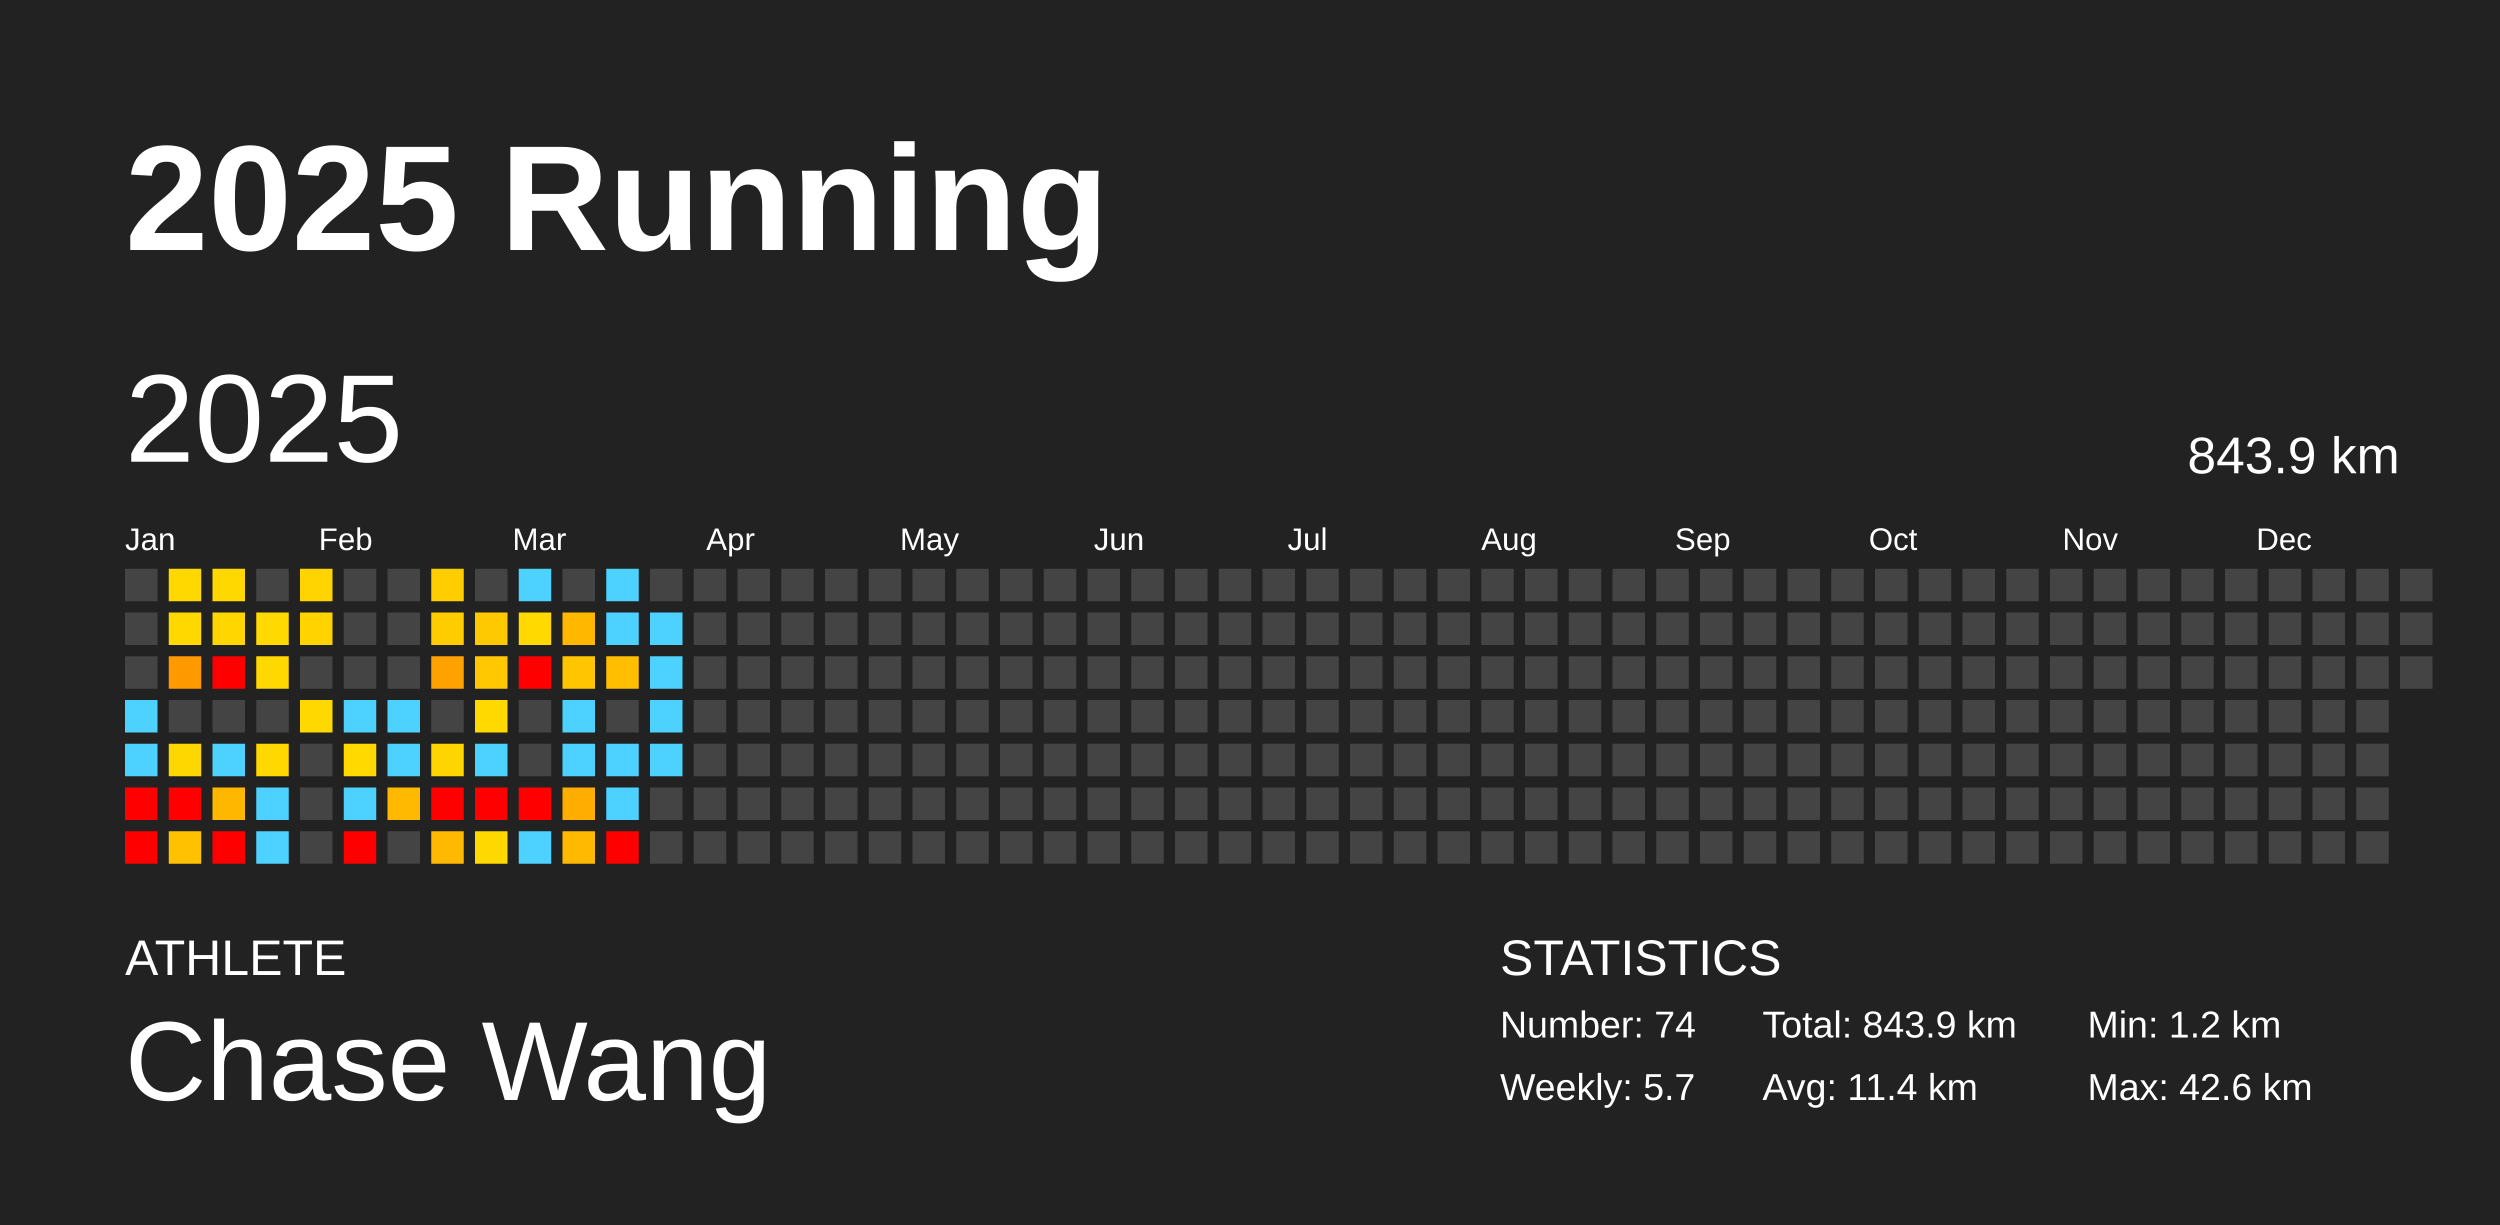
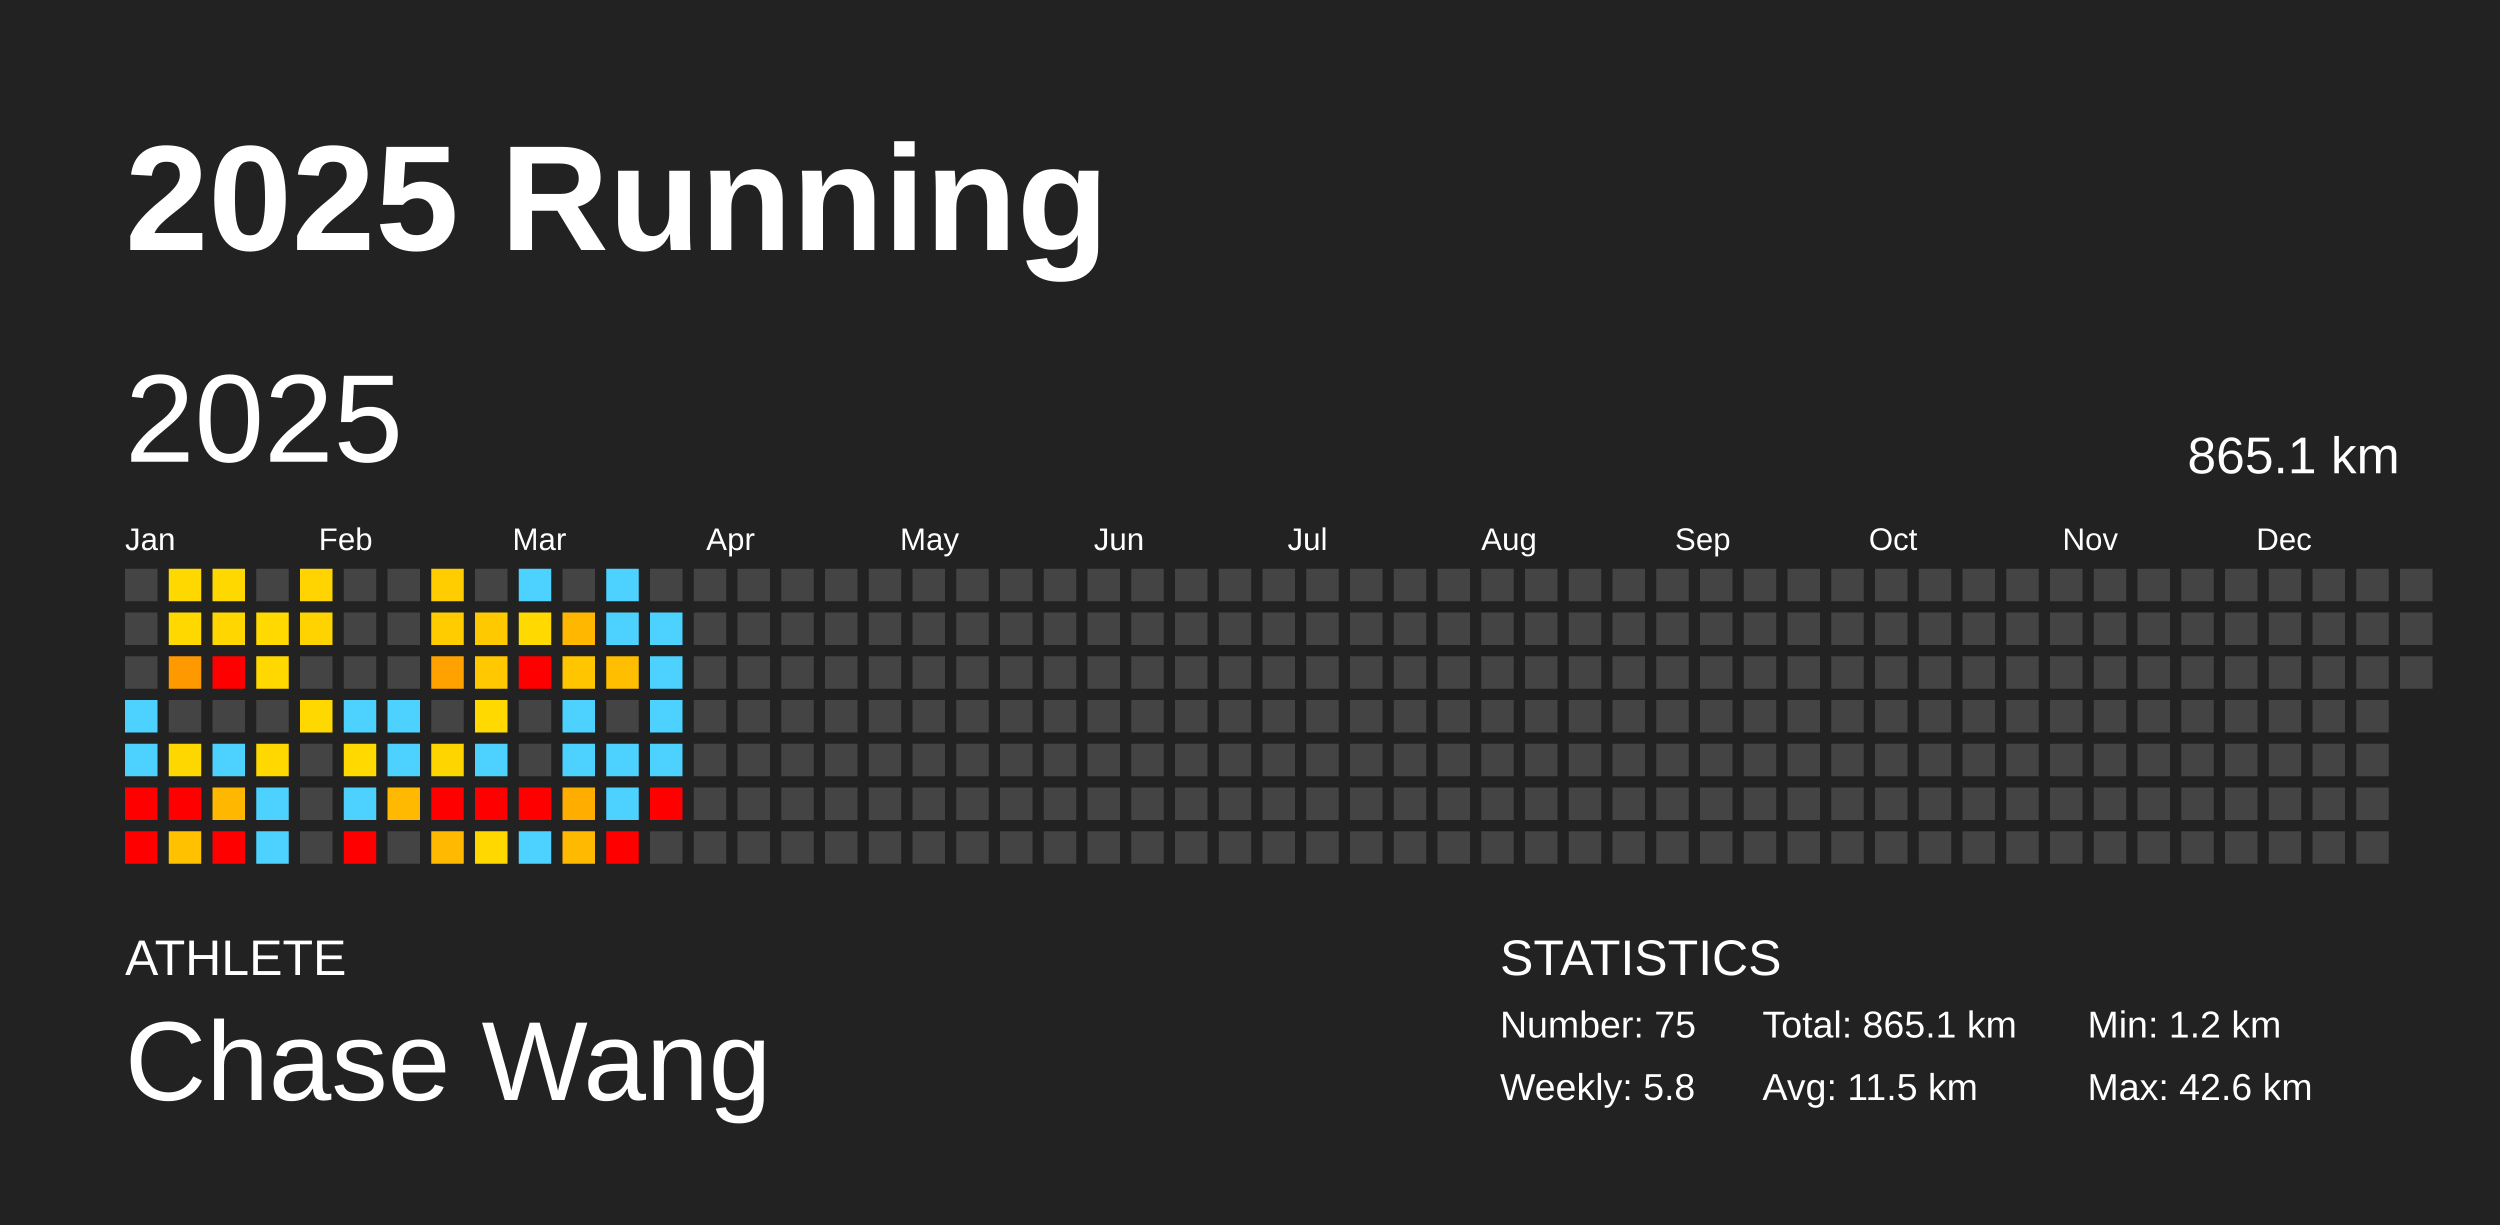
<svg xmlns="http://www.w3.org/2000/svg" baseProfile="full" height="98mm" version="1.1" viewBox="0,0,200,98" width="200mm">
  <defs />
  <rect fill="#222222" height="98" width="200" x="0" y="0" />
  <text fill="#FFFFFF" style="font-size:12px; font-family:Arial; font-weight:bold;" x="10" y="20">2025 Running</text>
  <text fill="#FFFFFF" style="font-size:4px; font-family:Arial" x="10" y="78">ATHLETE</text>
  <text fill="#FFFFFF" style="font-size:9px; font-family:Arial" x="10" y="88">Chase Wang</text>
  <text fill="#FFFFFF" style="font-size:4px; font-family:Arial" x="120" y="78">STATISTICS</text>
-   <text fill="#FFFFFF" style="font-size:3px; font-family:Arial" x="120" y="83">Number: 74</text>
-   <text fill="#FFFFFF" style="font-size:3px; font-family:Arial" x="120" y="88">Weekly: 5.7</text>
-   <text fill="#FFFFFF" style="font-size:3px; font-family:Arial" x="141" y="83">Total: 843.9 km</text>
-   <text fill="#FFFFFF" style="font-size:3px; font-family:Arial" x="141" y="88">Avg: 11.4 km</text>
+   <text fill="#FFFFFF" style="font-size:3px; font-family:Arial" x="120" y="83">Number: 75</text>
+   <text fill="#FFFFFF" style="font-size:3px; font-family:Arial" x="120" y="88">Weekly: 5.8</text>
+   <text fill="#FFFFFF" style="font-size:3px; font-family:Arial" x="141" y="83">Total: 865.1 km</text>
+   <text fill="#FFFFFF" style="font-size:3px; font-family:Arial" x="141" y="88">Avg: 11.5 km</text>
  <text fill="#FFFFFF" style="font-size:3px; font-family:Arial" x="167" y="83">Min: 1.2 km</text>
  <text fill="#FFFFFF" style="font-size:3px; font-family:Arial" x="167" y="88">Max: 42.6 km</text>
  <text dominant-baseline="hanging" fill="#FFFFFF" style="font-size:10.0px; font-family:Arial;" x="10" y="30">2025</text>
-   <text dominant-baseline="hanging" fill="#FFFFFF" style="font-size:4.125px; font-family:Arial;" x="175" y="35">843.9 km</text>
+   <text dominant-baseline="hanging" fill="#FFFFFF" style="font-size:4.125px; font-family:Arial;" x="175" y="35">865.1 km</text>
  <text fill="#FFFFFF" style="font-size:2.5px; font-family:Arial" x="10.0" y="44">Jan</text>
  <text fill="#FFFFFF" style="font-size:2.5px; font-family:Arial" x="25.5" y="44">Feb</text>
  <text fill="#FFFFFF" style="font-size:2.5px; font-family:Arial" x="41.0" y="44">Mar</text>
  <text fill="#FFFFFF" style="font-size:2.5px; font-family:Arial" x="56.5" y="44">Apr</text>
  <text fill="#FFFFFF" style="font-size:2.5px; font-family:Arial" x="72.0" y="44">May</text>
  <text fill="#FFFFFF" style="font-size:2.5px; font-family:Arial" x="87.5" y="44">Jun</text>
  <text fill="#FFFFFF" style="font-size:2.5px; font-family:Arial" x="103.0" y="44">Jul</text>
  <text fill="#FFFFFF" style="font-size:2.5px; font-family:Arial" x="118.5" y="44">Aug</text>
  <text fill="#FFFFFF" style="font-size:2.5px; font-family:Arial" x="134.0" y="44">Sep</text>
  <text fill="#FFFFFF" style="font-size:2.5px; font-family:Arial" x="149.5" y="44">Oct</text>
  <text fill="#FFFFFF" style="font-size:2.5px; font-family:Arial" x="165.0" y="44">Nov</text>
  <text fill="#FFFFFF" style="font-size:2.5px; font-family:Arial" x="180.5" y="44">Dec</text>
  <rect fill="#444444" height="2.6" width="2.6" x="10.0" y="45.5" />
  <rect fill="#444444" height="2.6" width="2.6" x="10.0" y="49.0" />
  <rect fill="#444444" height="2.6" width="2.6" x="10.0" y="52.5" />
  <rect fill="#4dd2ff" height="2.6" width="2.6" x="10.0" y="56.0" />
  <rect fill="#4dd2ff" height="2.6" width="2.6" x="10.0" y="59.5" />
  <rect fill="red" height="2.6" width="2.6" x="10.0" y="63.0" />
  <rect fill="red" height="2.6" width="2.6" x="10.0" y="66.5" />
  <rect fill="#ffd800" height="2.6" width="2.6" x="13.5" y="45.5" />
  <rect fill="#ffd800" height="2.6" width="2.6" x="13.5" y="49.0" />
  <rect fill="#ff9900" height="2.6" width="2.6" x="13.5" y="52.5" />
  <rect fill="#444444" height="2.6" width="2.6" x="13.5" y="56.0" />
  <rect fill="#ffd700" height="2.6" width="2.6" x="13.5" y="59.5" />
  <rect fill="red" height="2.6" width="2.6" x="13.5" y="63.0" />
  <rect fill="#ffc100" height="2.6" width="2.6" x="13.5" y="66.5" />
  <rect fill="#ffd800" height="2.6" width="2.6" x="17.0" y="45.5" />
  <rect fill="#ffd600" height="2.6" width="2.6" x="17.0" y="49.0" />
  <rect fill="red" height="2.6" width="2.6" x="17.0" y="52.5" />
  <rect fill="#444444" height="2.6" width="2.6" x="17.0" y="56.0" />
  <rect fill="#4dd2ff" height="2.6" width="2.6" x="17.0" y="59.5" />
  <rect fill="#ffb700" height="2.6" width="2.6" x="17.0" y="63.0" />
  <rect fill="red" height="2.6" width="2.6" x="17.0" y="66.5" />
  <rect fill="#444444" height="2.6" width="2.6" x="20.5" y="45.5" />
  <rect fill="#ffd900" height="2.6" width="2.6" x="20.5" y="49.0" />
  <rect fill="#ffd800" height="2.6" width="2.6" x="20.5" y="52.5" />
  <rect fill="#444444" height="2.6" width="2.6" x="20.5" y="56.0" />
  <rect fill="#ffd800" height="2.6" width="2.6" x="20.5" y="59.5" />
  <rect fill="#4dd2ff" height="2.6" width="2.6" x="20.5" y="63.0" />
  <rect fill="#4dd2ff" height="2.6" width="2.6" x="20.5" y="66.5" />
  <rect fill="#ffd400" height="2.6" width="2.6" x="24.0" y="45.5" />
  <rect fill="#ffd300" height="2.6" width="2.6" x="24.0" y="49.0" />
  <rect fill="#444444" height="2.6" width="2.6" x="24.0" y="52.5" />
  <rect fill="#ffd800" height="2.6" width="2.6" x="24.0" y="56.0" />
  <rect fill="#444444" height="2.6" width="2.6" x="24.0" y="59.5" />
  <rect fill="#444444" height="2.6" width="2.6" x="24.0" y="63.0" />
  <rect fill="#444444" height="2.6" width="2.6" x="24.0" y="66.5" />
  <rect fill="#444444" height="2.6" width="2.6" x="27.5" y="45.5" />
  <rect fill="#444444" height="2.6" width="2.6" x="27.5" y="49.0" />
  <rect fill="#444444" height="2.6" width="2.6" x="27.5" y="52.5" />
  <rect fill="#4dd2ff" height="2.6" width="2.6" x="27.5" y="56.0" />
  <rect fill="#ffd900" height="2.6" width="2.6" x="27.5" y="59.5" />
  <rect fill="#4dd2ff" height="2.6" width="2.6" x="27.5" y="63.0" />
  <rect fill="red" height="2.6" width="2.6" x="27.5" y="66.5" />
  <rect fill="#444444" height="2.6" width="2.6" x="31.0" y="45.5" />
  <rect fill="#444444" height="2.6" width="2.6" x="31.0" y="49.0" />
  <rect fill="#444444" height="2.6" width="2.6" x="31.0" y="52.5" />
  <rect fill="#4dd2ff" height="2.6" width="2.6" x="31.0" y="56.0" />
  <rect fill="#4dd2ff" height="2.6" width="2.6" x="31.0" y="59.5" />
  <rect fill="#ffb900" height="2.6" width="2.6" x="31.0" y="63.0" />
  <rect fill="#444444" height="2.6" width="2.6" x="31.0" y="66.5" />
  <rect fill="#ffcd00" height="2.6" width="2.6" x="34.5" y="45.5" />
  <rect fill="#ffcc00" height="2.6" width="2.6" x="34.5" y="49.0" />
  <rect fill="#ffa200" height="2.6" width="2.6" x="34.5" y="52.5" />
  <rect fill="#444444" height="2.6" width="2.6" x="34.5" y="56.0" />
  <rect fill="#ffd500" height="2.6" width="2.6" x="34.5" y="59.5" />
  <rect fill="red" height="2.6" width="2.6" x="34.5" y="63.0" />
  <rect fill="#ffb900" height="2.6" width="2.6" x="34.5" y="66.5" />
  <rect fill="#444444" height="2.6" width="2.6" x="38.0" y="45.5" />
  <rect fill="#ffc900" height="2.6" width="2.6" x="38.0" y="49.0" />
  <rect fill="#ffc800" height="2.6" width="2.6" x="38.0" y="52.5" />
  <rect fill="#ffd900" height="2.6" width="2.6" x="38.0" y="56.0" />
  <rect fill="#4dd2ff" height="2.6" width="2.6" x="38.0" y="59.5" />
  <rect fill="red" height="2.6" width="2.6" x="38.0" y="63.0" />
  <rect fill="#ffd800" height="2.6" width="2.6" x="38.0" y="66.5" />
  <rect fill="#4dd2ff" height="2.6" width="2.6" x="41.5" y="45.5" />
  <rect fill="#ffd900" height="2.6" width="2.6" x="41.5" y="49.0" />
  <rect fill="red" height="2.6" width="2.6" x="41.5" y="52.5" />
  <rect fill="#444444" height="2.6" width="2.6" x="41.5" y="56.0" />
  <rect fill="#444444" height="2.6" width="2.6" x="41.5" y="59.5" />
  <rect fill="red" height="2.6" width="2.6" x="41.5" y="63.0" />
  <rect fill="#4dd2ff" height="2.6" width="2.6" x="41.5" y="66.5" />
  <rect fill="#444444" height="2.6" width="2.6" x="45.0" y="45.5" />
  <rect fill="#ffb700" height="2.6" width="2.6" x="45.0" y="49.0" />
  <rect fill="#ffc600" height="2.6" width="2.6" x="45.0" y="52.5" />
  <rect fill="#4dd2ff" height="2.6" width="2.6" x="45.0" y="56.0" />
  <rect fill="#4dd2ff" height="2.6" width="2.6" x="45.0" y="59.5" />
  <rect fill="#ffae00" height="2.6" width="2.6" x="45.0" y="63.0" />
  <rect fill="#ffb900" height="2.6" width="2.6" x="45.0" y="66.5" />
  <rect fill="#4dd2ff" height="2.6" width="2.6" x="48.5" y="45.5" />
  <rect fill="#4dd2ff" height="2.6" width="2.6" x="48.5" y="49.0" />
  <rect fill="#ffbe00" height="2.6" width="2.6" x="48.5" y="52.5" />
  <rect fill="#444444" height="2.6" width="2.6" x="48.5" y="56.0" />
  <rect fill="#4dd2ff" height="2.6" width="2.6" x="48.5" y="59.5" />
  <rect fill="#4dd2ff" height="2.6" width="2.6" x="48.5" y="63.0" />
  <rect fill="red" height="2.6" width="2.6" x="48.5" y="66.5" />
  <rect fill="#444444" height="2.6" width="2.6" x="52.0" y="45.5" />
  <rect fill="#4dd2ff" height="2.6" width="2.6" x="52.0" y="49.0" />
  <rect fill="#4dd2ff" height="2.6" width="2.6" x="52.0" y="52.5" />
  <rect fill="#4dd2ff" height="2.6" width="2.6" x="52.0" y="56.0" />
  <rect fill="#4dd2ff" height="2.6" width="2.6" x="52.0" y="59.5" />
-   <rect fill="#444444" height="2.6" width="2.6" x="52.0" y="63.0" />
+   <rect fill="red" height="2.6" width="2.6" x="52.0" y="63.0" />
  <rect fill="#444444" height="2.6" width="2.6" x="52.0" y="66.5" />
  <rect fill="#444444" height="2.6" width="2.6" x="55.5" y="45.5" />
  <rect fill="#444444" height="2.6" width="2.6" x="55.5" y="49.0" />
  <rect fill="#444444" height="2.6" width="2.6" x="55.5" y="52.5" />
  <rect fill="#444444" height="2.6" width="2.6" x="55.5" y="56.0" />
  <rect fill="#444444" height="2.6" width="2.6" x="55.5" y="59.5" />
  <rect fill="#444444" height="2.6" width="2.6" x="55.5" y="63.0" />
  <rect fill="#444444" height="2.6" width="2.6" x="55.5" y="66.5" />
  <rect fill="#444444" height="2.6" width="2.6" x="59.0" y="45.5" />
  <rect fill="#444444" height="2.6" width="2.6" x="59.0" y="49.0" />
  <rect fill="#444444" height="2.6" width="2.6" x="59.0" y="52.5" />
  <rect fill="#444444" height="2.6" width="2.6" x="59.0" y="56.0" />
  <rect fill="#444444" height="2.6" width="2.6" x="59.0" y="59.5" />
  <rect fill="#444444" height="2.6" width="2.6" x="59.0" y="63.0" />
  <rect fill="#444444" height="2.6" width="2.6" x="59.0" y="66.5" />
  <rect fill="#444444" height="2.6" width="2.6" x="62.5" y="45.5" />
  <rect fill="#444444" height="2.6" width="2.6" x="62.5" y="49.0" />
  <rect fill="#444444" height="2.6" width="2.6" x="62.5" y="52.5" />
  <rect fill="#444444" height="2.6" width="2.6" x="62.5" y="56.0" />
  <rect fill="#444444" height="2.6" width="2.6" x="62.5" y="59.5" />
  <rect fill="#444444" height="2.6" width="2.6" x="62.5" y="63.0" />
  <rect fill="#444444" height="2.6" width="2.6" x="62.5" y="66.5" />
  <rect fill="#444444" height="2.6" width="2.6" x="66.0" y="45.5" />
  <rect fill="#444444" height="2.6" width="2.6" x="66.0" y="49.0" />
  <rect fill="#444444" height="2.6" width="2.6" x="66.0" y="52.5" />
  <rect fill="#444444" height="2.6" width="2.6" x="66.0" y="56.0" />
  <rect fill="#444444" height="2.6" width="2.6" x="66.0" y="59.5" />
  <rect fill="#444444" height="2.6" width="2.6" x="66.0" y="63.0" />
  <rect fill="#444444" height="2.6" width="2.6" x="66.0" y="66.5" />
  <rect fill="#444444" height="2.6" width="2.6" x="69.5" y="45.5" />
  <rect fill="#444444" height="2.6" width="2.6" x="69.5" y="49.0" />
  <rect fill="#444444" height="2.6" width="2.6" x="69.5" y="52.5" />
  <rect fill="#444444" height="2.6" width="2.6" x="69.5" y="56.0" />
  <rect fill="#444444" height="2.6" width="2.6" x="69.5" y="59.5" />
  <rect fill="#444444" height="2.6" width="2.6" x="69.5" y="63.0" />
  <rect fill="#444444" height="2.6" width="2.6" x="69.5" y="66.5" />
  <rect fill="#444444" height="2.6" width="2.6" x="73.0" y="45.5" />
  <rect fill="#444444" height="2.6" width="2.6" x="73.0" y="49.0" />
  <rect fill="#444444" height="2.6" width="2.6" x="73.0" y="52.5" />
  <rect fill="#444444" height="2.6" width="2.6" x="73.0" y="56.0" />
  <rect fill="#444444" height="2.6" width="2.6" x="73.0" y="59.5" />
  <rect fill="#444444" height="2.6" width="2.6" x="73.0" y="63.0" />
  <rect fill="#444444" height="2.6" width="2.6" x="73.0" y="66.5" />
  <rect fill="#444444" height="2.6" width="2.6" x="76.5" y="45.5" />
  <rect fill="#444444" height="2.6" width="2.6" x="76.5" y="49.0" />
  <rect fill="#444444" height="2.6" width="2.6" x="76.5" y="52.5" />
  <rect fill="#444444" height="2.6" width="2.6" x="76.5" y="56.0" />
  <rect fill="#444444" height="2.6" width="2.6" x="76.5" y="59.5" />
  <rect fill="#444444" height="2.6" width="2.6" x="76.5" y="63.0" />
  <rect fill="#444444" height="2.6" width="2.6" x="76.5" y="66.5" />
  <rect fill="#444444" height="2.6" width="2.6" x="80.0" y="45.5" />
  <rect fill="#444444" height="2.6" width="2.6" x="80.0" y="49.0" />
  <rect fill="#444444" height="2.6" width="2.6" x="80.0" y="52.5" />
  <rect fill="#444444" height="2.6" width="2.6" x="80.0" y="56.0" />
  <rect fill="#444444" height="2.6" width="2.6" x="80.0" y="59.5" />
  <rect fill="#444444" height="2.6" width="2.6" x="80.0" y="63.0" />
  <rect fill="#444444" height="2.6" width="2.6" x="80.0" y="66.5" />
  <rect fill="#444444" height="2.6" width="2.6" x="83.5" y="45.5" />
  <rect fill="#444444" height="2.6" width="2.6" x="83.5" y="49.0" />
  <rect fill="#444444" height="2.6" width="2.6" x="83.5" y="52.5" />
  <rect fill="#444444" height="2.6" width="2.6" x="83.5" y="56.0" />
  <rect fill="#444444" height="2.6" width="2.6" x="83.5" y="59.5" />
  <rect fill="#444444" height="2.6" width="2.6" x="83.5" y="63.0" />
  <rect fill="#444444" height="2.6" width="2.6" x="83.5" y="66.5" />
  <rect fill="#444444" height="2.6" width="2.6" x="87.0" y="45.5" />
  <rect fill="#444444" height="2.6" width="2.6" x="87.0" y="49.0" />
  <rect fill="#444444" height="2.6" width="2.6" x="87.0" y="52.5" />
  <rect fill="#444444" height="2.6" width="2.6" x="87.0" y="56.0" />
  <rect fill="#444444" height="2.6" width="2.6" x="87.0" y="59.5" />
  <rect fill="#444444" height="2.6" width="2.6" x="87.0" y="63.0" />
  <rect fill="#444444" height="2.6" width="2.6" x="87.0" y="66.5" />
  <rect fill="#444444" height="2.6" width="2.6" x="90.5" y="45.5" />
  <rect fill="#444444" height="2.6" width="2.6" x="90.5" y="49.0" />
  <rect fill="#444444" height="2.6" width="2.6" x="90.5" y="52.5" />
  <rect fill="#444444" height="2.6" width="2.6" x="90.5" y="56.0" />
  <rect fill="#444444" height="2.6" width="2.6" x="90.5" y="59.5" />
  <rect fill="#444444" height="2.6" width="2.6" x="90.5" y="63.0" />
  <rect fill="#444444" height="2.6" width="2.6" x="90.5" y="66.5" />
  <rect fill="#444444" height="2.6" width="2.6" x="94.0" y="45.5" />
  <rect fill="#444444" height="2.6" width="2.6" x="94.0" y="49.0" />
  <rect fill="#444444" height="2.6" width="2.6" x="94.0" y="52.5" />
  <rect fill="#444444" height="2.6" width="2.6" x="94.0" y="56.0" />
  <rect fill="#444444" height="2.6" width="2.6" x="94.0" y="59.5" />
  <rect fill="#444444" height="2.6" width="2.6" x="94.0" y="63.0" />
  <rect fill="#444444" height="2.6" width="2.6" x="94.0" y="66.5" />
  <rect fill="#444444" height="2.6" width="2.6" x="97.5" y="45.5" />
  <rect fill="#444444" height="2.6" width="2.6" x="97.5" y="49.0" />
  <rect fill="#444444" height="2.6" width="2.6" x="97.5" y="52.5" />
  <rect fill="#444444" height="2.6" width="2.6" x="97.5" y="56.0" />
  <rect fill="#444444" height="2.6" width="2.6" x="97.5" y="59.5" />
  <rect fill="#444444" height="2.6" width="2.6" x="97.5" y="63.0" />
  <rect fill="#444444" height="2.6" width="2.6" x="97.5" y="66.5" />
  <rect fill="#444444" height="2.6" width="2.6" x="101.0" y="45.5" />
  <rect fill="#444444" height="2.6" width="2.6" x="101.0" y="49.0" />
  <rect fill="#444444" height="2.6" width="2.6" x="101.0" y="52.5" />
  <rect fill="#444444" height="2.6" width="2.6" x="101.0" y="56.0" />
  <rect fill="#444444" height="2.6" width="2.6" x="101.0" y="59.5" />
  <rect fill="#444444" height="2.6" width="2.6" x="101.0" y="63.0" />
  <rect fill="#444444" height="2.6" width="2.6" x="101.0" y="66.5" />
  <rect fill="#444444" height="2.6" width="2.6" x="104.5" y="45.5" />
  <rect fill="#444444" height="2.6" width="2.6" x="104.5" y="49.0" />
  <rect fill="#444444" height="2.6" width="2.6" x="104.5" y="52.5" />
  <rect fill="#444444" height="2.6" width="2.6" x="104.5" y="56.0" />
  <rect fill="#444444" height="2.6" width="2.6" x="104.5" y="59.5" />
  <rect fill="#444444" height="2.6" width="2.6" x="104.5" y="63.0" />
  <rect fill="#444444" height="2.6" width="2.6" x="104.5" y="66.5" />
  <rect fill="#444444" height="2.6" width="2.6" x="108.0" y="45.5" />
  <rect fill="#444444" height="2.6" width="2.6" x="108.0" y="49.0" />
  <rect fill="#444444" height="2.6" width="2.6" x="108.0" y="52.5" />
  <rect fill="#444444" height="2.6" width="2.6" x="108.0" y="56.0" />
  <rect fill="#444444" height="2.6" width="2.6" x="108.0" y="59.5" />
  <rect fill="#444444" height="2.6" width="2.6" x="108.0" y="63.0" />
  <rect fill="#444444" height="2.6" width="2.6" x="108.0" y="66.5" />
  <rect fill="#444444" height="2.6" width="2.6" x="111.5" y="45.5" />
  <rect fill="#444444" height="2.6" width="2.6" x="111.5" y="49.0" />
  <rect fill="#444444" height="2.6" width="2.6" x="111.5" y="52.5" />
  <rect fill="#444444" height="2.6" width="2.6" x="111.5" y="56.0" />
  <rect fill="#444444" height="2.6" width="2.6" x="111.5" y="59.5" />
  <rect fill="#444444" height="2.6" width="2.6" x="111.5" y="63.0" />
  <rect fill="#444444" height="2.6" width="2.6" x="111.5" y="66.5" />
  <rect fill="#444444" height="2.6" width="2.6" x="115.0" y="45.5" />
  <rect fill="#444444" height="2.6" width="2.6" x="115.0" y="49.0" />
  <rect fill="#444444" height="2.6" width="2.6" x="115.0" y="52.5" />
  <rect fill="#444444" height="2.6" width="2.6" x="115.0" y="56.0" />
  <rect fill="#444444" height="2.6" width="2.6" x="115.0" y="59.5" />
  <rect fill="#444444" height="2.6" width="2.6" x="115.0" y="63.0" />
  <rect fill="#444444" height="2.6" width="2.6" x="115.0" y="66.5" />
  <rect fill="#444444" height="2.6" width="2.6" x="118.5" y="45.5" />
  <rect fill="#444444" height="2.6" width="2.6" x="118.5" y="49.0" />
  <rect fill="#444444" height="2.6" width="2.6" x="118.5" y="52.5" />
  <rect fill="#444444" height="2.6" width="2.6" x="118.5" y="56.0" />
  <rect fill="#444444" height="2.6" width="2.6" x="118.5" y="59.5" />
  <rect fill="#444444" height="2.6" width="2.6" x="118.5" y="63.0" />
  <rect fill="#444444" height="2.6" width="2.6" x="118.5" y="66.5" />
  <rect fill="#444444" height="2.6" width="2.6" x="122.0" y="45.5" />
  <rect fill="#444444" height="2.6" width="2.6" x="122.0" y="49.0" />
  <rect fill="#444444" height="2.6" width="2.6" x="122.0" y="52.5" />
  <rect fill="#444444" height="2.6" width="2.6" x="122.0" y="56.0" />
  <rect fill="#444444" height="2.6" width="2.6" x="122.0" y="59.5" />
  <rect fill="#444444" height="2.6" width="2.6" x="122.0" y="63.0" />
  <rect fill="#444444" height="2.6" width="2.6" x="122.0" y="66.5" />
  <rect fill="#444444" height="2.6" width="2.6" x="125.5" y="45.5" />
  <rect fill="#444444" height="2.6" width="2.6" x="125.5" y="49.0" />
  <rect fill="#444444" height="2.6" width="2.6" x="125.5" y="52.5" />
  <rect fill="#444444" height="2.6" width="2.6" x="125.5" y="56.0" />
  <rect fill="#444444" height="2.6" width="2.6" x="125.5" y="59.5" />
  <rect fill="#444444" height="2.6" width="2.6" x="125.5" y="63.0" />
  <rect fill="#444444" height="2.6" width="2.6" x="125.5" y="66.5" />
  <rect fill="#444444" height="2.6" width="2.6" x="129.0" y="45.5" />
  <rect fill="#444444" height="2.6" width="2.6" x="129.0" y="49.0" />
  <rect fill="#444444" height="2.6" width="2.6" x="129.0" y="52.5" />
  <rect fill="#444444" height="2.6" width="2.6" x="129.0" y="56.0" />
  <rect fill="#444444" height="2.6" width="2.6" x="129.0" y="59.5" />
  <rect fill="#444444" height="2.6" width="2.6" x="129.0" y="63.0" />
  <rect fill="#444444" height="2.6" width="2.6" x="129.0" y="66.5" />
  <rect fill="#444444" height="2.6" width="2.6" x="132.5" y="45.5" />
  <rect fill="#444444" height="2.6" width="2.6" x="132.5" y="49.0" />
  <rect fill="#444444" height="2.6" width="2.6" x="132.5" y="52.5" />
  <rect fill="#444444" height="2.6" width="2.6" x="132.5" y="56.0" />
  <rect fill="#444444" height="2.6" width="2.6" x="132.5" y="59.5" />
  <rect fill="#444444" height="2.6" width="2.6" x="132.5" y="63.0" />
  <rect fill="#444444" height="2.6" width="2.6" x="132.5" y="66.5" />
  <rect fill="#444444" height="2.6" width="2.6" x="136.0" y="45.5" />
  <rect fill="#444444" height="2.6" width="2.6" x="136.0" y="49.0" />
  <rect fill="#444444" height="2.6" width="2.6" x="136.0" y="52.5" />
  <rect fill="#444444" height="2.6" width="2.6" x="136.0" y="56.0" />
  <rect fill="#444444" height="2.6" width="2.6" x="136.0" y="59.5" />
  <rect fill="#444444" height="2.6" width="2.6" x="136.0" y="63.0" />
  <rect fill="#444444" height="2.6" width="2.6" x="136.0" y="66.5" />
  <rect fill="#444444" height="2.6" width="2.6" x="139.5" y="45.5" />
  <rect fill="#444444" height="2.6" width="2.6" x="139.5" y="49.0" />
  <rect fill="#444444" height="2.6" width="2.6" x="139.5" y="52.5" />
  <rect fill="#444444" height="2.6" width="2.6" x="139.5" y="56.0" />
  <rect fill="#444444" height="2.6" width="2.6" x="139.5" y="59.5" />
  <rect fill="#444444" height="2.6" width="2.6" x="139.5" y="63.0" />
  <rect fill="#444444" height="2.6" width="2.6" x="139.5" y="66.5" />
  <rect fill="#444444" height="2.6" width="2.6" x="143.0" y="45.5" />
  <rect fill="#444444" height="2.6" width="2.6" x="143.0" y="49.0" />
  <rect fill="#444444" height="2.6" width="2.6" x="143.0" y="52.5" />
  <rect fill="#444444" height="2.6" width="2.6" x="143.0" y="56.0" />
  <rect fill="#444444" height="2.6" width="2.6" x="143.0" y="59.5" />
  <rect fill="#444444" height="2.6" width="2.6" x="143.0" y="63.0" />
  <rect fill="#444444" height="2.6" width="2.6" x="143.0" y="66.5" />
  <rect fill="#444444" height="2.6" width="2.6" x="146.5" y="45.5" />
  <rect fill="#444444" height="2.6" width="2.6" x="146.5" y="49.0" />
  <rect fill="#444444" height="2.6" width="2.6" x="146.5" y="52.5" />
  <rect fill="#444444" height="2.6" width="2.6" x="146.5" y="56.0" />
  <rect fill="#444444" height="2.6" width="2.6" x="146.5" y="59.5" />
  <rect fill="#444444" height="2.6" width="2.6" x="146.5" y="63.0" />
  <rect fill="#444444" height="2.6" width="2.6" x="146.5" y="66.5" />
  <rect fill="#444444" height="2.6" width="2.6" x="150.0" y="45.5" />
  <rect fill="#444444" height="2.6" width="2.6" x="150.0" y="49.0" />
  <rect fill="#444444" height="2.6" width="2.6" x="150.0" y="52.5" />
  <rect fill="#444444" height="2.6" width="2.6" x="150.0" y="56.0" />
  <rect fill="#444444" height="2.6" width="2.6" x="150.0" y="59.5" />
  <rect fill="#444444" height="2.6" width="2.6" x="150.0" y="63.0" />
  <rect fill="#444444" height="2.6" width="2.6" x="150.0" y="66.5" />
  <rect fill="#444444" height="2.6" width="2.6" x="153.5" y="45.5" />
  <rect fill="#444444" height="2.6" width="2.6" x="153.5" y="49.0" />
  <rect fill="#444444" height="2.6" width="2.6" x="153.5" y="52.5" />
  <rect fill="#444444" height="2.6" width="2.6" x="153.5" y="56.0" />
  <rect fill="#444444" height="2.6" width="2.6" x="153.5" y="59.5" />
  <rect fill="#444444" height="2.6" width="2.6" x="153.5" y="63.0" />
  <rect fill="#444444" height="2.6" width="2.6" x="153.5" y="66.5" />
  <rect fill="#444444" height="2.6" width="2.6" x="157.0" y="45.5" />
  <rect fill="#444444" height="2.6" width="2.6" x="157.0" y="49.0" />
  <rect fill="#444444" height="2.6" width="2.6" x="157.0" y="52.5" />
  <rect fill="#444444" height="2.6" width="2.6" x="157.0" y="56.0" />
  <rect fill="#444444" height="2.6" width="2.6" x="157.0" y="59.5" />
  <rect fill="#444444" height="2.6" width="2.6" x="157.0" y="63.0" />
  <rect fill="#444444" height="2.6" width="2.6" x="157.0" y="66.5" />
  <rect fill="#444444" height="2.6" width="2.6" x="160.5" y="45.5" />
  <rect fill="#444444" height="2.6" width="2.6" x="160.5" y="49.0" />
  <rect fill="#444444" height="2.6" width="2.6" x="160.5" y="52.5" />
  <rect fill="#444444" height="2.6" width="2.6" x="160.5" y="56.0" />
  <rect fill="#444444" height="2.6" width="2.6" x="160.5" y="59.5" />
  <rect fill="#444444" height="2.6" width="2.6" x="160.5" y="63.0" />
  <rect fill="#444444" height="2.6" width="2.6" x="160.5" y="66.5" />
  <rect fill="#444444" height="2.6" width="2.6" x="164.0" y="45.5" />
  <rect fill="#444444" height="2.6" width="2.6" x="164.0" y="49.0" />
  <rect fill="#444444" height="2.6" width="2.6" x="164.0" y="52.5" />
  <rect fill="#444444" height="2.6" width="2.6" x="164.0" y="56.0" />
  <rect fill="#444444" height="2.6" width="2.6" x="164.0" y="59.5" />
  <rect fill="#444444" height="2.6" width="2.6" x="164.0" y="63.0" />
  <rect fill="#444444" height="2.6" width="2.6" x="164.0" y="66.5" />
  <rect fill="#444444" height="2.6" width="2.6" x="167.5" y="45.5" />
  <rect fill="#444444" height="2.6" width="2.6" x="167.5" y="49.0" />
  <rect fill="#444444" height="2.6" width="2.6" x="167.5" y="52.5" />
  <rect fill="#444444" height="2.6" width="2.6" x="167.5" y="56.0" />
  <rect fill="#444444" height="2.6" width="2.6" x="167.5" y="59.5" />
  <rect fill="#444444" height="2.6" width="2.6" x="167.5" y="63.0" />
  <rect fill="#444444" height="2.6" width="2.6" x="167.5" y="66.5" />
  <rect fill="#444444" height="2.6" width="2.6" x="171.0" y="45.5" />
  <rect fill="#444444" height="2.6" width="2.6" x="171.0" y="49.0" />
  <rect fill="#444444" height="2.6" width="2.6" x="171.0" y="52.5" />
  <rect fill="#444444" height="2.6" width="2.6" x="171.0" y="56.0" />
  <rect fill="#444444" height="2.6" width="2.6" x="171.0" y="59.5" />
  <rect fill="#444444" height="2.6" width="2.6" x="171.0" y="63.0" />
  <rect fill="#444444" height="2.6" width="2.6" x="171.0" y="66.5" />
  <rect fill="#444444" height="2.6" width="2.6" x="174.5" y="45.5" />
  <rect fill="#444444" height="2.6" width="2.6" x="174.5" y="49.0" />
  <rect fill="#444444" height="2.6" width="2.6" x="174.5" y="52.5" />
  <rect fill="#444444" height="2.6" width="2.6" x="174.5" y="56.0" />
  <rect fill="#444444" height="2.6" width="2.6" x="174.5" y="59.5" />
  <rect fill="#444444" height="2.6" width="2.6" x="174.5" y="63.0" />
  <rect fill="#444444" height="2.6" width="2.6" x="174.5" y="66.5" />
  <rect fill="#444444" height="2.6" width="2.6" x="178.0" y="45.5" />
  <rect fill="#444444" height="2.6" width="2.6" x="178.0" y="49.0" />
  <rect fill="#444444" height="2.6" width="2.6" x="178.0" y="52.5" />
  <rect fill="#444444" height="2.6" width="2.6" x="178.0" y="56.0" />
  <rect fill="#444444" height="2.6" width="2.6" x="178.0" y="59.5" />
  <rect fill="#444444" height="2.6" width="2.6" x="178.0" y="63.0" />
  <rect fill="#444444" height="2.6" width="2.6" x="178.0" y="66.5" />
  <rect fill="#444444" height="2.6" width="2.6" x="181.5" y="45.5" />
  <rect fill="#444444" height="2.6" width="2.6" x="181.5" y="49.0" />
  <rect fill="#444444" height="2.6" width="2.6" x="181.5" y="52.5" />
  <rect fill="#444444" height="2.6" width="2.6" x="181.5" y="56.0" />
  <rect fill="#444444" height="2.6" width="2.6" x="181.5" y="59.5" />
  <rect fill="#444444" height="2.6" width="2.6" x="181.5" y="63.0" />
  <rect fill="#444444" height="2.6" width="2.6" x="181.5" y="66.5" />
  <rect fill="#444444" height="2.6" width="2.6" x="185.0" y="45.5" />
  <rect fill="#444444" height="2.6" width="2.6" x="185.0" y="49.0" />
  <rect fill="#444444" height="2.6" width="2.6" x="185.0" y="52.5" />
  <rect fill="#444444" height="2.6" width="2.6" x="185.0" y="56.0" />
  <rect fill="#444444" height="2.6" width="2.6" x="185.0" y="59.5" />
  <rect fill="#444444" height="2.6" width="2.6" x="185.0" y="63.0" />
  <rect fill="#444444" height="2.6" width="2.6" x="185.0" y="66.5" />
  <rect fill="#444444" height="2.6" width="2.6" x="188.5" y="45.5" />
  <rect fill="#444444" height="2.6" width="2.6" x="188.5" y="49.0" />
  <rect fill="#444444" height="2.6" width="2.6" x="188.5" y="52.5" />
  <rect fill="#444444" height="2.6" width="2.6" x="188.5" y="56.0" />
  <rect fill="#444444" height="2.6" width="2.6" x="188.5" y="59.5" />
  <rect fill="#444444" height="2.6" width="2.6" x="188.5" y="63.0" />
  <rect fill="#444444" height="2.6" width="2.6" x="188.5" y="66.5" />
  <rect fill="#444444" height="2.6" width="2.6" x="192.0" y="45.5" />
  <rect fill="#444444" height="2.6" width="2.6" x="192.0" y="49.0" />
  <rect fill="#444444" height="2.6" width="2.6" x="192.0" y="52.5" />
</svg>
